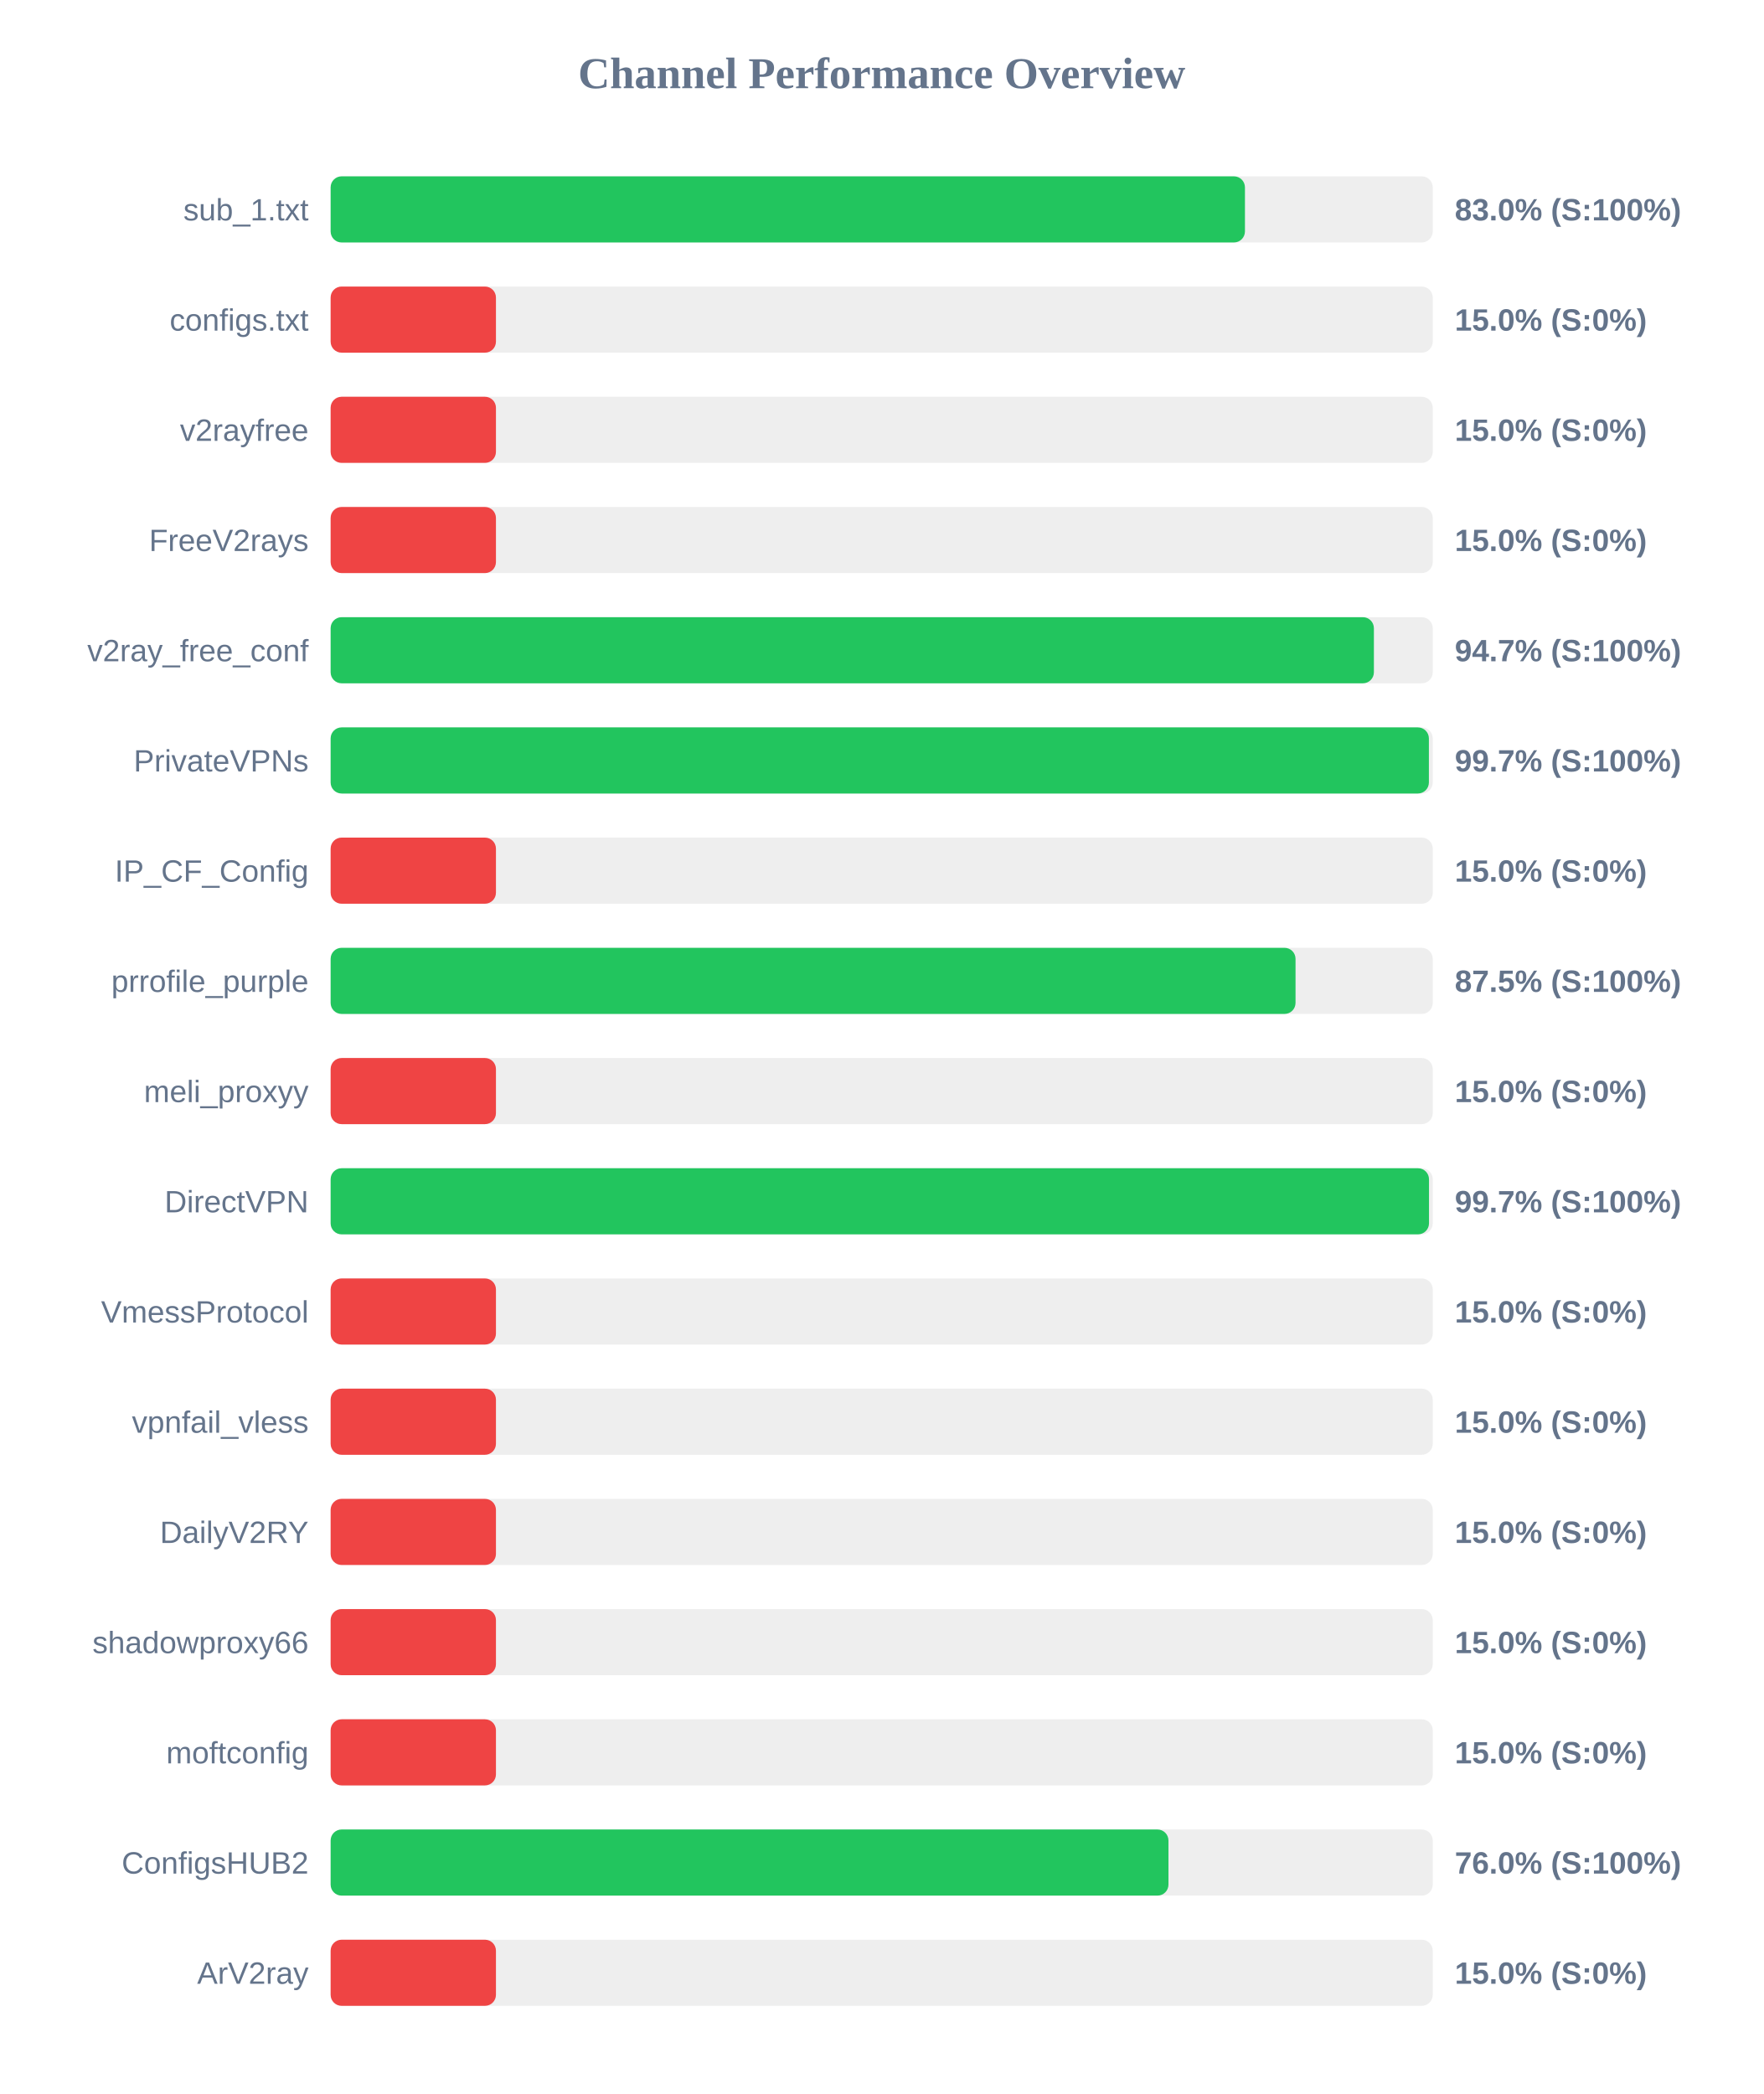
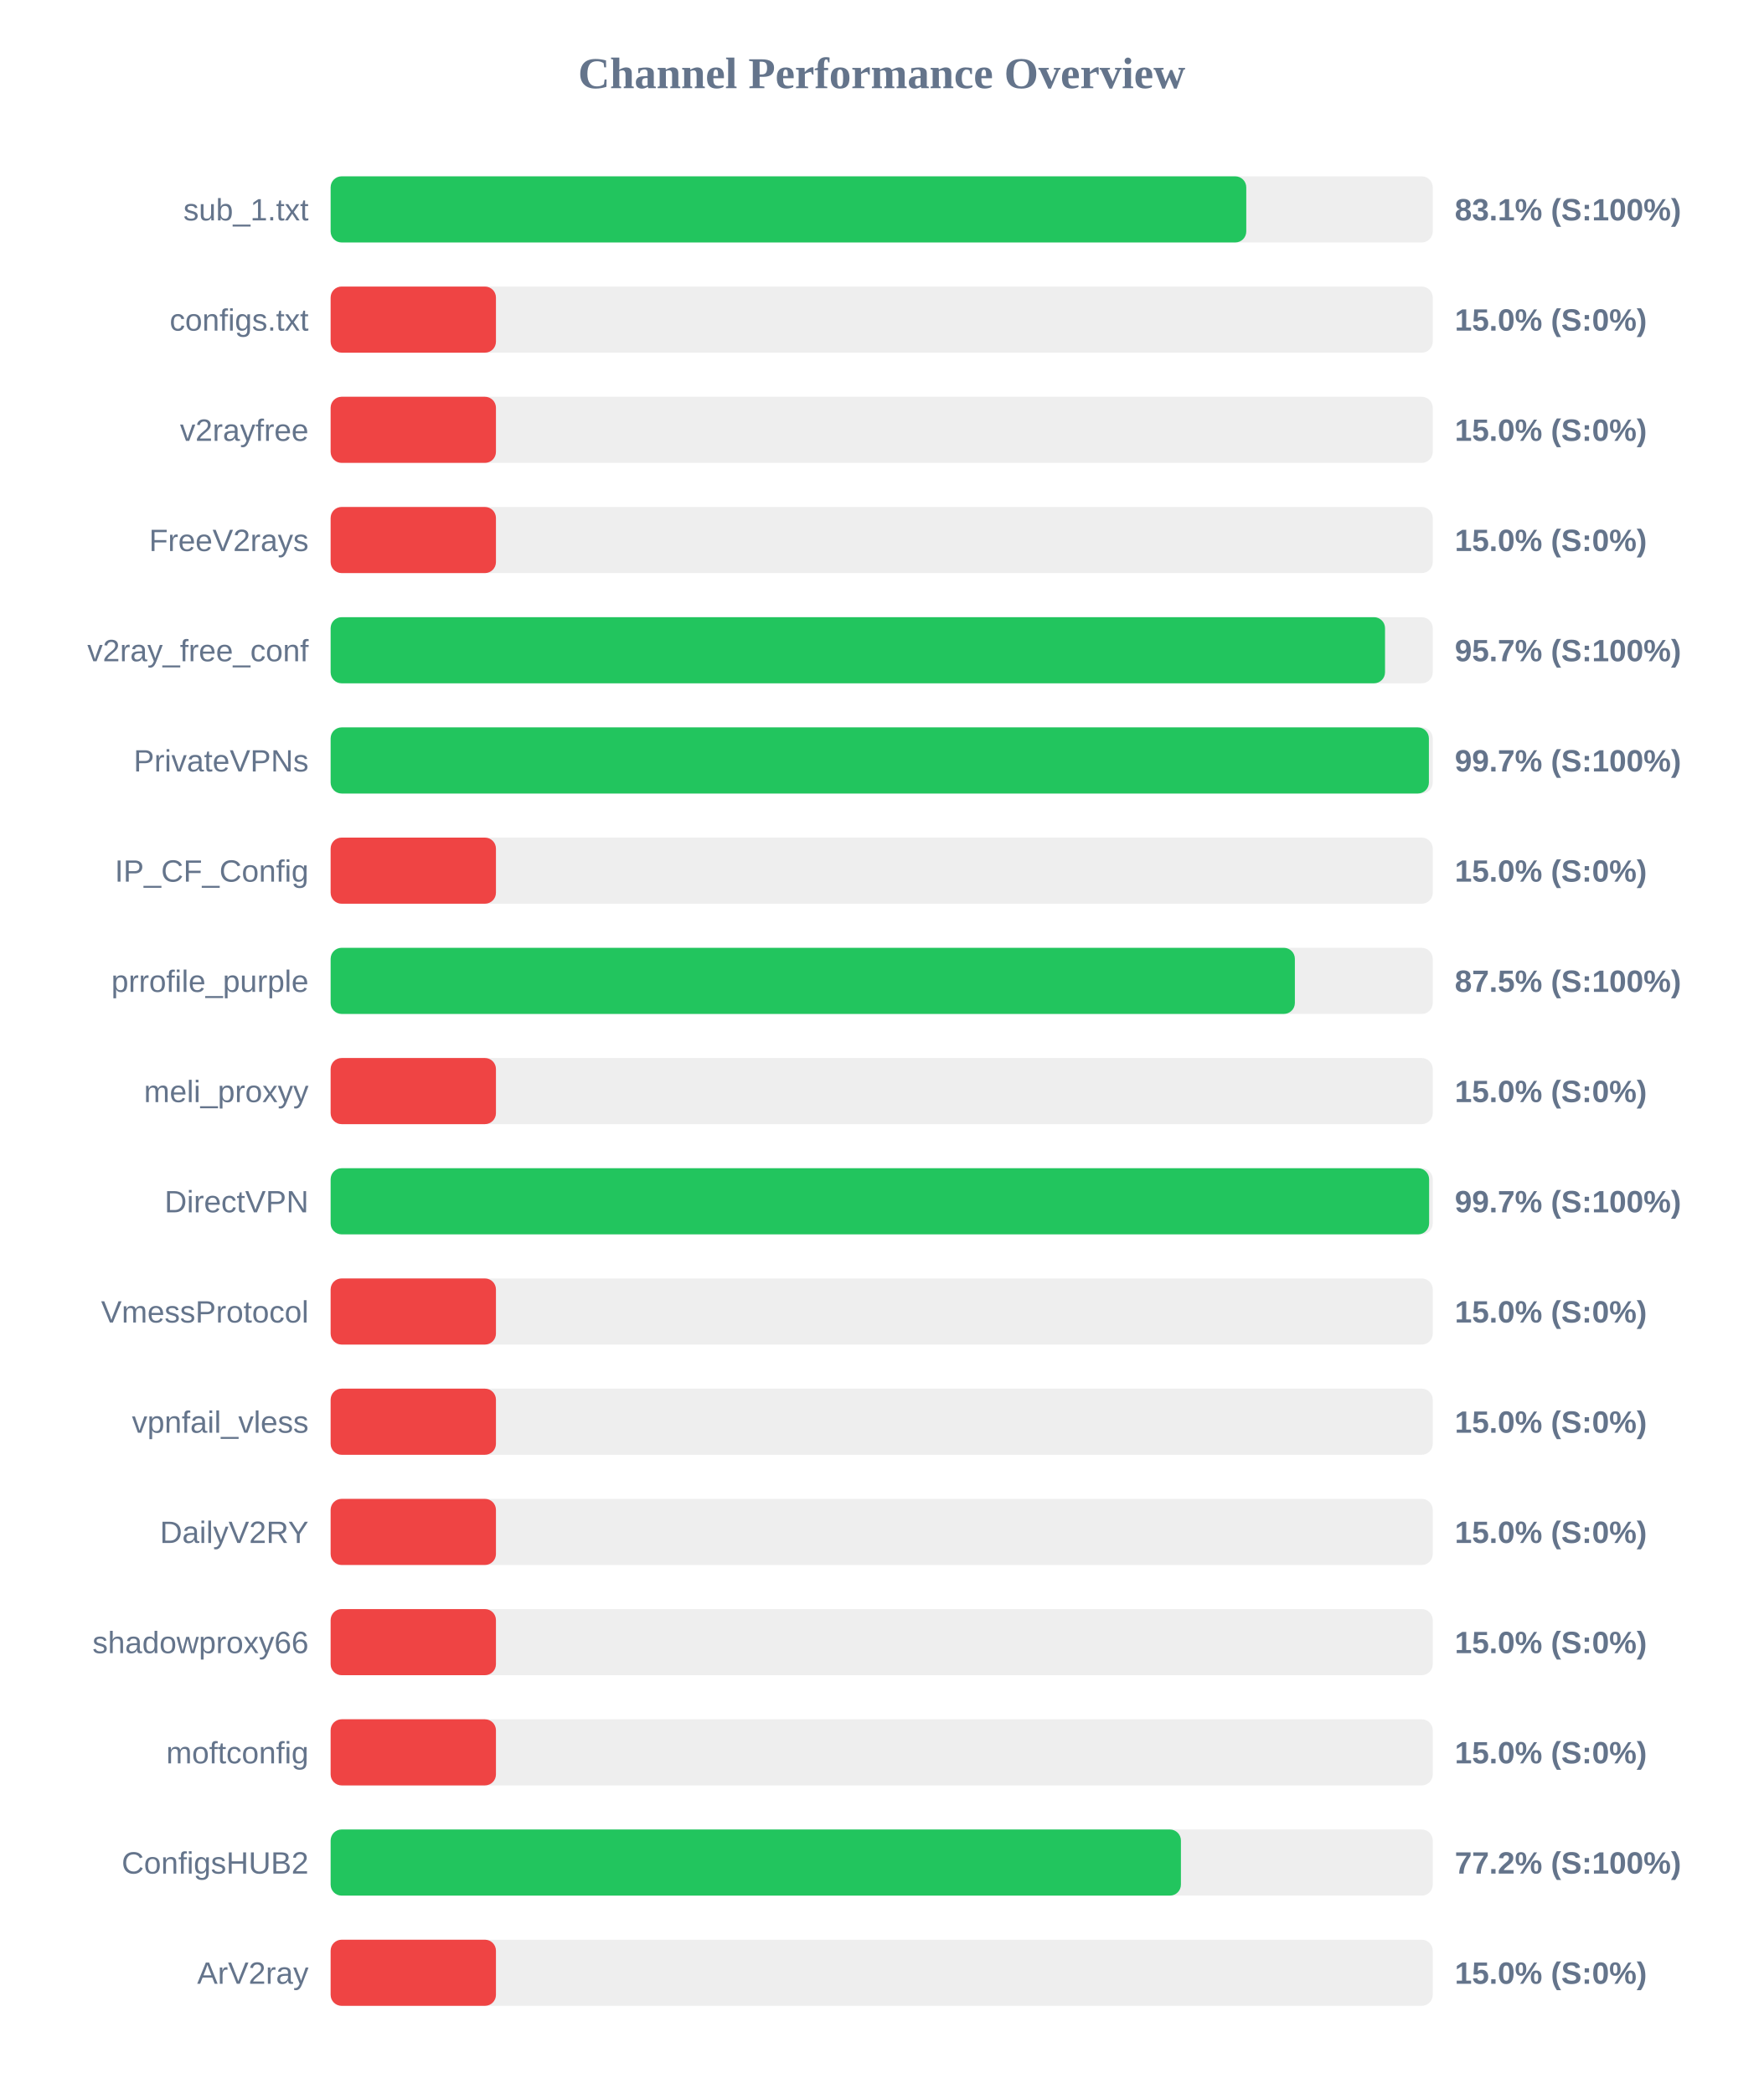
<svg xmlns="http://www.w3.org/2000/svg" width="800" height="950" version="1.1">
  <style>
        .row { font: 14px Arial; fill: #64748b; }
        .score { font: bold 14px Arial; fill: #64748b; }
    </style>
  <text x="400" y="40" text-anchor="middle" font-size="20px" font-weight="bold" fill="#64748b">Channel Performance Overview</text>
  <rect x="150" y="80" width="500" height="30" fill="#eee" rx="5" />
-   <rect x="150" y="80" width="414.8" height="30" fill="#22c55e" rx="5" />
+   <rect x="150" y="80" width="415.4" height="30" fill="#22c55e" rx="5" />
  <text x="140" y="100" text-anchor="end" class="row">sub_1.txt</text>
-   <text x="660" y="100" text-anchor="start" class="score">83.0% (S:100%)</text>
+   <text x="660" y="100" text-anchor="start" class="score">83.1% (S:100%)</text>
  <rect x="150" y="130" width="500" height="30" fill="#eee" rx="5" />
  <rect x="150" y="130" width="75.0" height="30" fill="#ef4444" rx="5" />
  <text x="140" y="150" text-anchor="end" class="row">configs.txt</text>
  <text x="660" y="150" text-anchor="start" class="score">15.0% (S:0%)</text>
  <rect x="150" y="180" width="500" height="30" fill="#eee" rx="5" />
  <rect x="150" y="180" width="75.0" height="30" fill="#ef4444" rx="5" />
  <text x="140" y="200" text-anchor="end" class="row">v2rayfree</text>
  <text x="660" y="200" text-anchor="start" class="score">15.0% (S:0%)</text>
  <rect x="150" y="230" width="500" height="30" fill="#eee" rx="5" />
  <rect x="150" y="230" width="75.0" height="30" fill="#ef4444" rx="5" />
  <text x="140" y="250" text-anchor="end" class="row">FreeV2rays</text>
  <text x="660" y="250" text-anchor="start" class="score">15.0% (S:0%)</text>
  <rect x="150" y="280" width="500" height="30" fill="#eee" rx="5" />
-   <rect x="150" y="280" width="473.3" height="30" fill="#22c55e" rx="5" />
+   <rect x="150" y="280" width="478.35" height="30" fill="#22c55e" rx="5" />
  <text x="140" y="300" text-anchor="end" class="row">v2ray_free_conf</text>
-   <text x="660" y="300" text-anchor="start" class="score">94.7% (S:100%)</text>
+   <text x="660" y="300" text-anchor="start" class="score">95.7% (S:100%)</text>
  <rect x="150" y="330" width="500" height="30" fill="#eee" rx="5" />
  <rect x="150" y="330" width="498.25" height="30" fill="#22c55e" rx="5" />
  <text x="140" y="350" text-anchor="end" class="row">PrivateVPNs</text>
  <text x="660" y="350" text-anchor="start" class="score">99.7% (S:100%)</text>
  <rect x="150" y="380" width="500" height="30" fill="#eee" rx="5" />
  <rect x="150" y="380" width="75.0" height="30" fill="#ef4444" rx="5" />
  <text x="140" y="400" text-anchor="end" class="row">IP_CF_Config</text>
  <text x="660" y="400" text-anchor="start" class="score">15.0% (S:0%)</text>
  <rect x="150" y="430" width="500" height="30" fill="#eee" rx="5" />
-   <rect x="150" y="430" width="437.75" height="30" fill="#22c55e" rx="5" />
+   <rect x="150" y="430" width="437.45" height="30" fill="#22c55e" rx="5" />
  <text x="140" y="450" text-anchor="end" class="row">prrofile_purple</text>
  <text x="660" y="450" text-anchor="start" class="score">87.5% (S:100%)</text>
  <rect x="150" y="480" width="500" height="30" fill="#eee" rx="5" />
  <rect x="150" y="480" width="75.0" height="30" fill="#ef4444" rx="5" />
  <text x="140" y="500" text-anchor="end" class="row">meli_proxyy</text>
  <text x="660" y="500" text-anchor="start" class="score">15.0% (S:0%)</text>
  <rect x="150" y="530" width="500" height="30" fill="#eee" rx="5" />
-   <rect x="150" y="530" width="498.3" height="30" fill="#22c55e" rx="5" />
+   <rect x="150" y="530" width="498.35" height="30" fill="#22c55e" rx="5" />
  <text x="140" y="550" text-anchor="end" class="row">DirectVPN</text>
  <text x="660" y="550" text-anchor="start" class="score">99.7% (S:100%)</text>
  <rect x="150" y="580" width="500" height="30" fill="#eee" rx="5" />
  <rect x="150" y="580" width="75.0" height="30" fill="#ef4444" rx="5" />
  <text x="140" y="600" text-anchor="end" class="row">VmessProtocol</text>
  <text x="660" y="600" text-anchor="start" class="score">15.0% (S:0%)</text>
  <rect x="150" y="630" width="500" height="30" fill="#eee" rx="5" />
  <rect x="150" y="630" width="75.0" height="30" fill="#ef4444" rx="5" />
  <text x="140" y="650" text-anchor="end" class="row">vpnfail_vless</text>
  <text x="660" y="650" text-anchor="start" class="score">15.0% (S:0%)</text>
  <rect x="150" y="680" width="500" height="30" fill="#eee" rx="5" />
  <rect x="150" y="680" width="75.0" height="30" fill="#ef4444" rx="5" />
  <text x="140" y="700" text-anchor="end" class="row">DailyV2RY</text>
  <text x="660" y="700" text-anchor="start" class="score">15.0% (S:0%)</text>
  <rect x="150" y="730" width="500" height="30" fill="#eee" rx="5" />
  <rect x="150" y="730" width="75.0" height="30" fill="#ef4444" rx="5" />
  <text x="140" y="750" text-anchor="end" class="row">shadowproxy66</text>
  <text x="660" y="750" text-anchor="start" class="score">15.0% (S:0%)</text>
  <rect x="150" y="780" width="500" height="30" fill="#eee" rx="5" />
  <rect x="150" y="780" width="75.0" height="30" fill="#ef4444" rx="5" />
  <text x="140" y="800" text-anchor="end" class="row">moftconfig</text>
  <text x="660" y="800" text-anchor="start" class="score">15.0% (S:0%)</text>
  <rect x="150" y="830" width="500" height="30" fill="#eee" rx="5" />
-   <rect x="150" y="830" width="380.1" height="30" fill="#22c55e" rx="5" />
+   <rect x="150" y="830" width="385.75" height="30" fill="#22c55e" rx="5" />
  <text x="140" y="850" text-anchor="end" class="row">ConfigsHUB2</text>
-   <text x="660" y="850" text-anchor="start" class="score">76.0% (S:100%)</text>
+   <text x="660" y="850" text-anchor="start" class="score">77.2% (S:100%)</text>
  <rect x="150" y="880" width="500" height="30" fill="#eee" rx="5" />
  <rect x="150" y="880" width="75.0" height="30" fill="#ef4444" rx="5" />
  <text x="140" y="900" text-anchor="end" class="row">ArV2ray</text>
  <text x="660" y="900" text-anchor="start" class="score">15.0% (S:0%)</text>
</svg>
